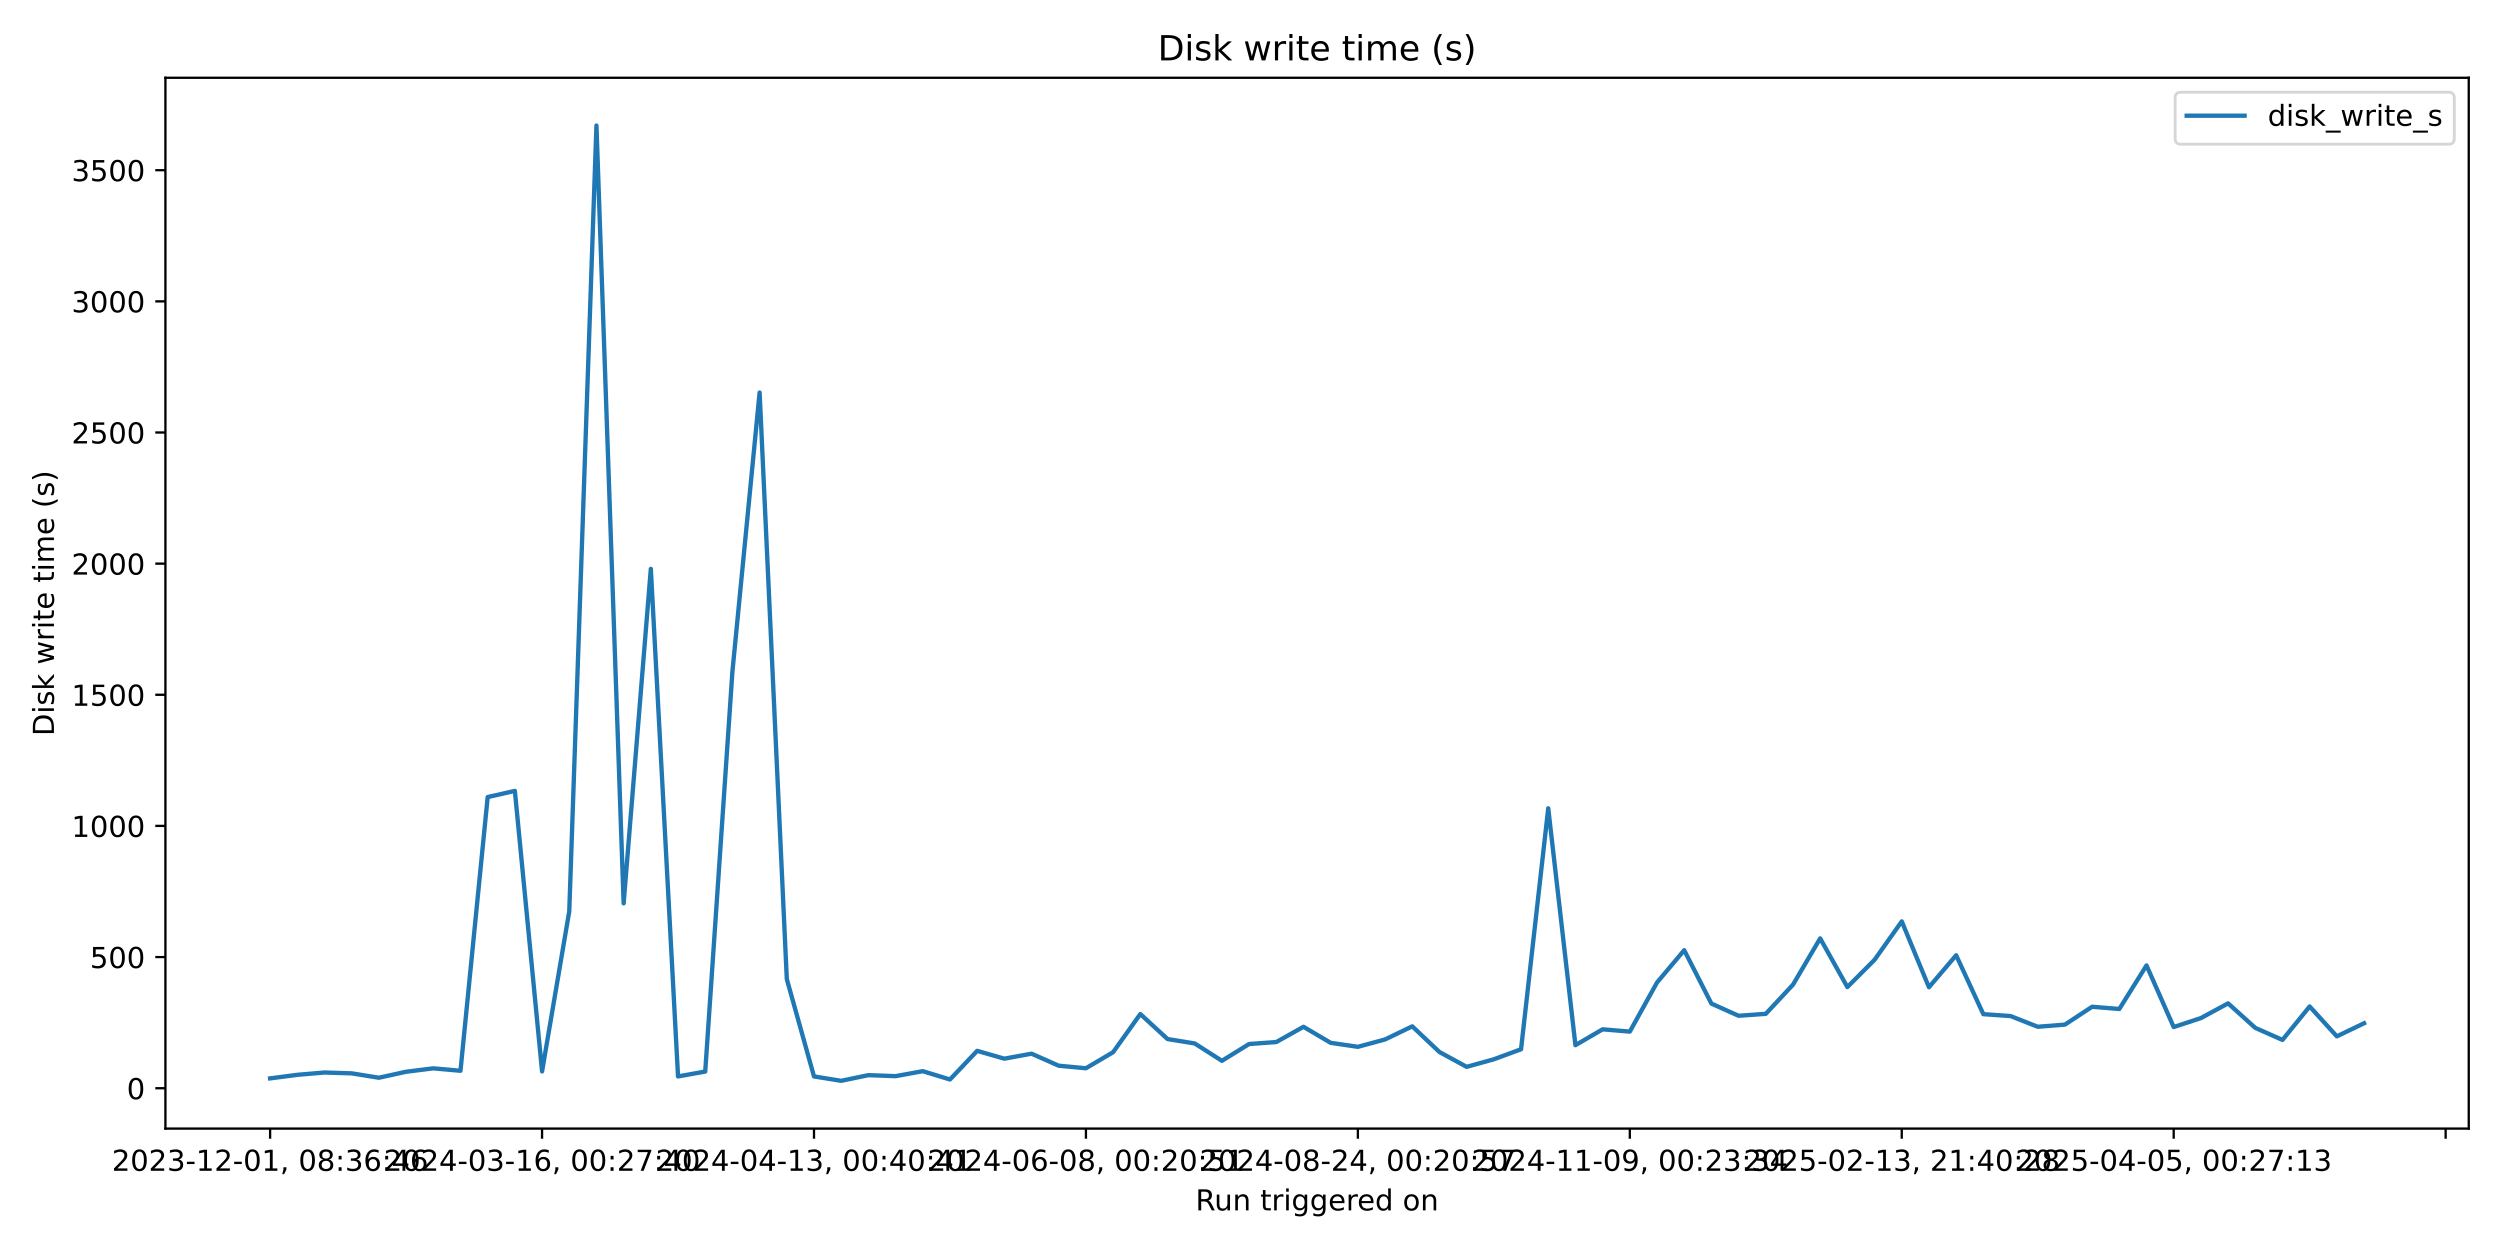
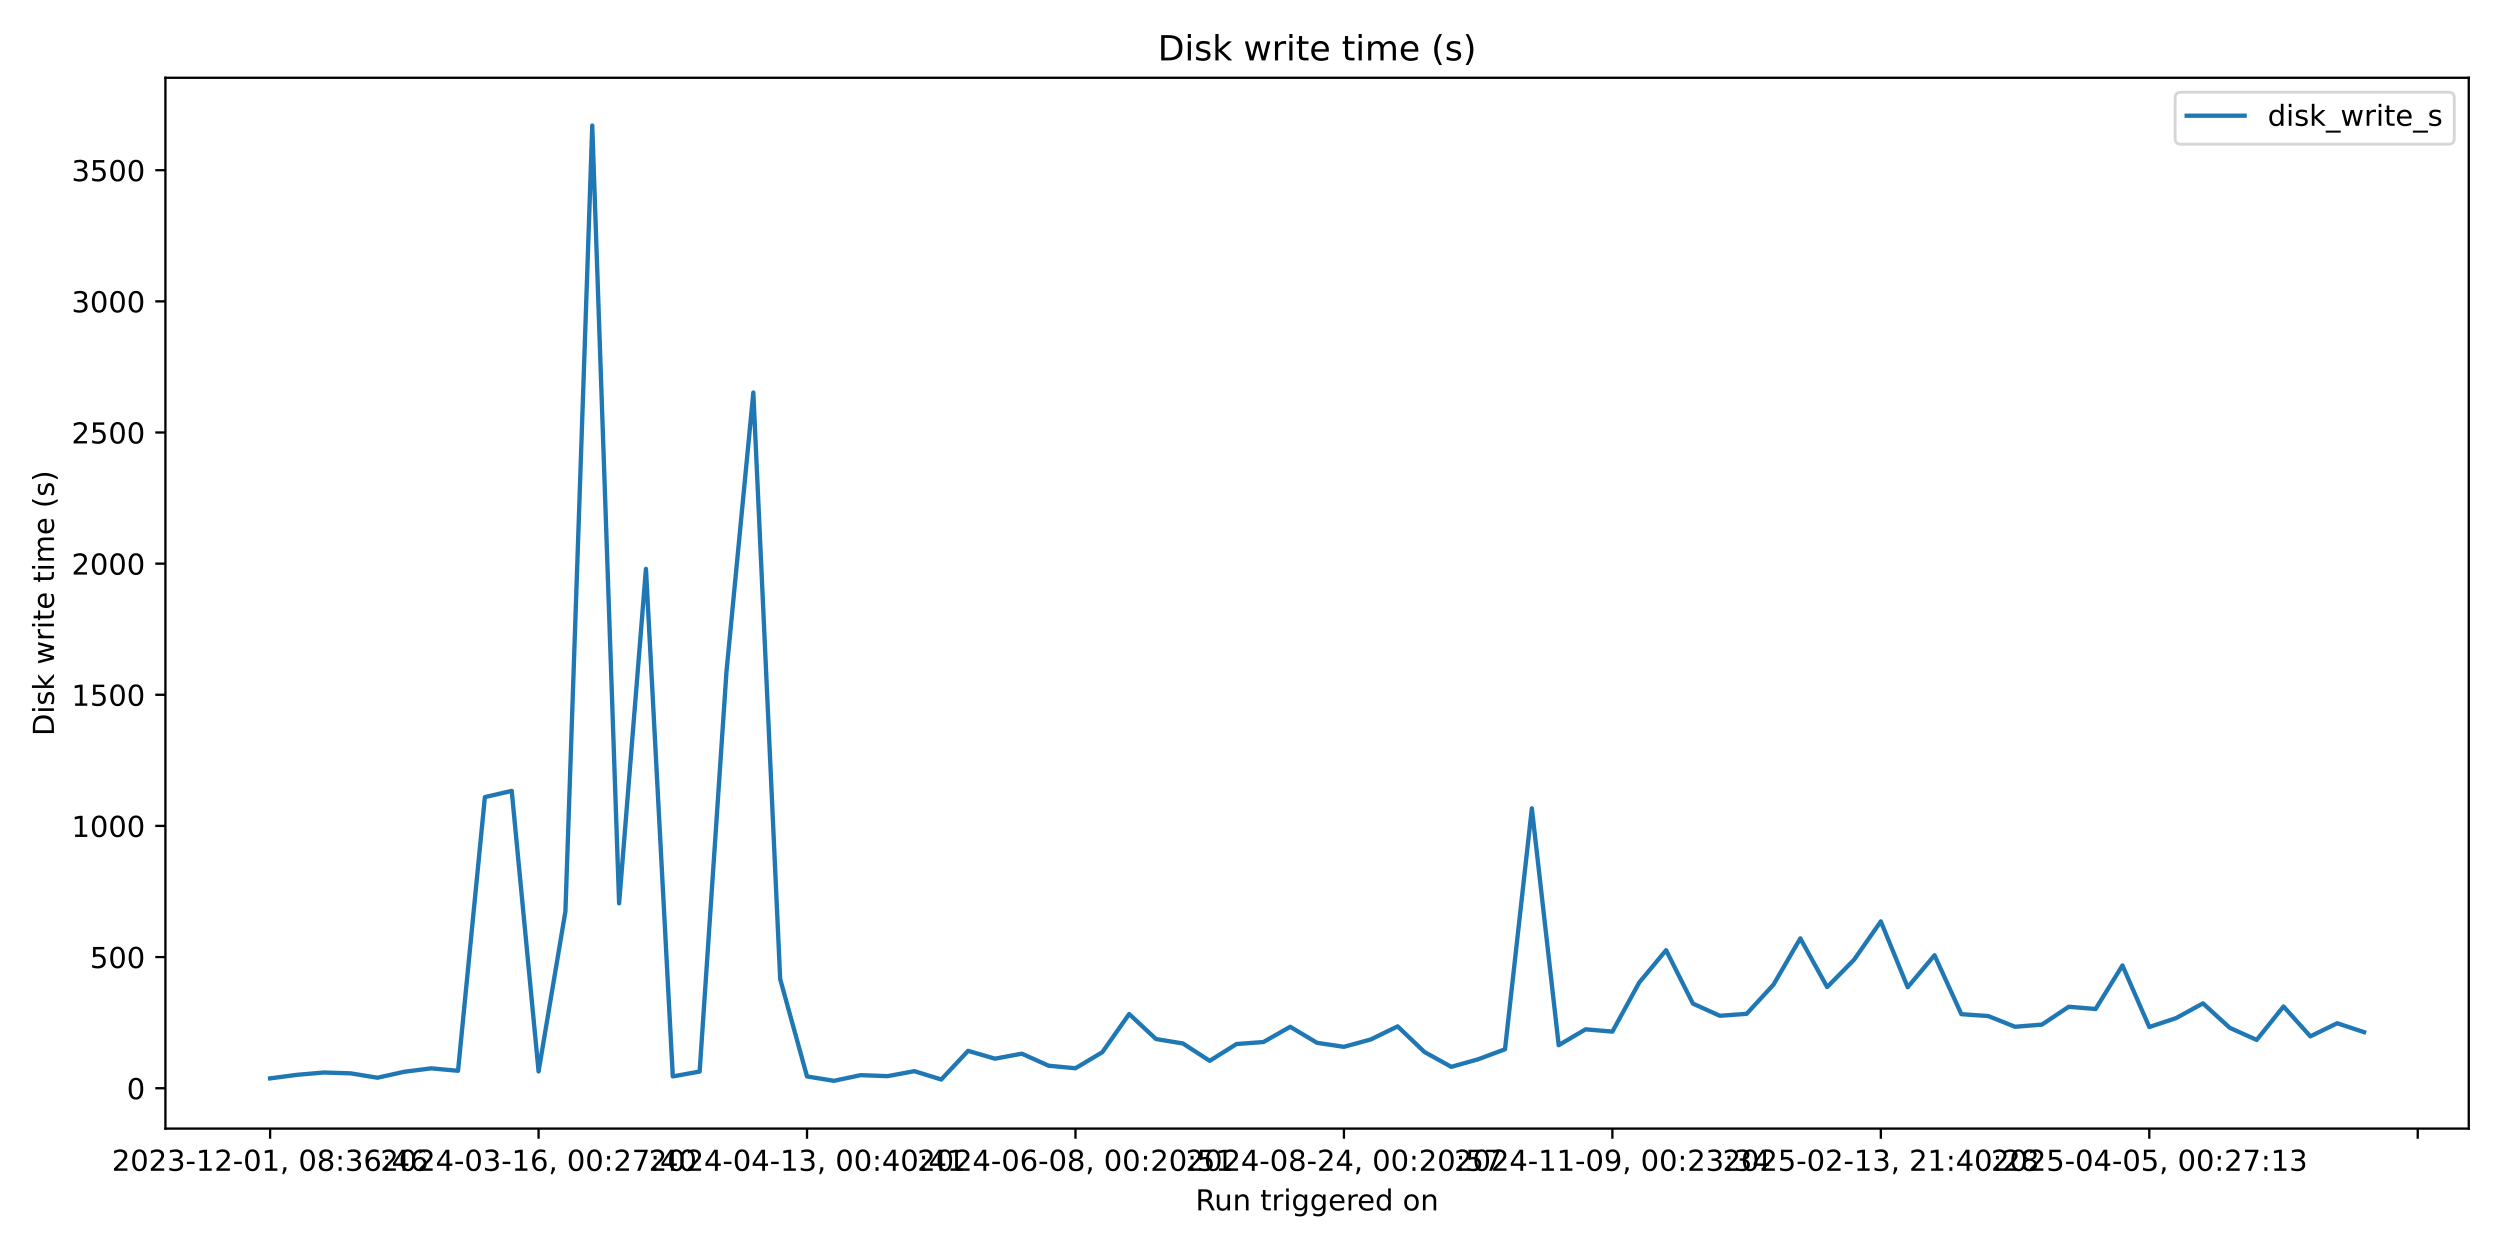
<svg xmlns="http://www.w3.org/2000/svg" xmlns:xlink="http://www.w3.org/1999/xlink" width="864pt" height="432pt" viewBox="0 0 864 432" version="1.1">
  <defs>
    <style type="text/css">*{stroke-linejoin: round; stroke-linecap: butt}</style>
  </defs>
  <g id="figure_1">
    <g id="patch_1">
      <path d="M 0 432  L 864 432  L 864 0  L 0 0  z " style="fill: #ffffff" />
    </g>
    <g id="axes_1">
      <g id="patch_2">
        <path d="M 57.17 390.04  L 853.2 390.04  L 853.2 26.88  L 57.17 26.88  z " style="fill: #ffffff" />
      </g>
      <g id="matplotlib.axis_1">
        <g id="xtick_1">
          <g id="line2d_1">
            <defs>
-               <path id="m0814721300" d="M 0 0  L 0 3.5  " style="stroke: #000000; stroke-width: 0.8" />
+               <path id="m35302e73a5" d="M 0 0  L 0 3.5  " style="stroke: #000000; stroke-width: 0.8" />
            </defs>
            <g>
-               <use xlink:href="#m0814721300" x="93.353" y="390.04" style="stroke: #000000; stroke-width: 0.8" />
+               <use xlink:href="#m35302e73a5" x="93.353" y="390.04" style="stroke: #000000; stroke-width: 0.8" />
            </g>
          </g>
          <g id="text_1">
            <g transform="translate(38.66099 404.6384) scale(0.1 -0.1)">
              <defs>
                <path id="DejaVuSans-32" d="M 1228 531  L 3431 531  L 3431 0  L 469 0  L 469 531  Q 828 903 1448 1529  Q 2069 2156 2228 2338  Q 2531 2678 2651 2914  Q 2772 3150 2772 3378  Q 2772 3750 2511 3984  Q 2250 4219 1831 4219  Q 1534 4219 1204 4116  Q 875 4013 500 3803  L 500 4441  Q 881 4594 1212 4672  Q 1544 4750 1819 4750  Q 2544 4750 2975 4387  Q 3406 4025 3406 3419  Q 3406 3131 3298 2873  Q 3191 2616 2906 2266  Q 2828 2175 2409 1742  Q 1991 1309 1228 531  z " transform="scale(0.015625)" />
                <path id="DejaVuSans-30" d="M 2034 4250  Q 1547 4250 1301 3770  Q 1056 3291 1056 2328  Q 1056 1369 1301 889  Q 1547 409 2034 409  Q 2525 409 2770 889  Q 3016 1369 3016 2328  Q 3016 3291 2770 3770  Q 2525 4250 2034 4250  z M 2034 4750  Q 2819 4750 3233 4129  Q 3647 3509 3647 2328  Q 3647 1150 3233 529  Q 2819 -91 2034 -91  Q 1250 -91 836 529  Q 422 1150 422 2328  Q 422 3509 836 4129  Q 1250 4750 2034 4750  z " transform="scale(0.015625)" />
                <path id="DejaVuSans-33" d="M 2597 2516  Q 3050 2419 3304 2112  Q 3559 1806 3559 1356  Q 3559 666 3084 287  Q 2609 -91 1734 -91  Q 1441 -91 1130 -33  Q 819 25 488 141  L 488 750  Q 750 597 1062 519  Q 1375 441 1716 441  Q 2309 441 2620 675  Q 2931 909 2931 1356  Q 2931 1769 2642 2001  Q 2353 2234 1838 2234  L 1294 2234  L 1294 2753  L 1863 2753  Q 2328 2753 2575 2939  Q 2822 3125 2822 3475  Q 2822 3834 2567 4026  Q 2313 4219 1838 4219  Q 1578 4219 1281 4162  Q 984 4106 628 3988  L 628 4550  Q 988 4650 1302 4700  Q 1616 4750 1894 4750  Q 2613 4750 3031 4423  Q 3450 4097 3450 3541  Q 3450 3153 3228 2886  Q 3006 2619 2597 2516  z " transform="scale(0.015625)" />
                <path id="DejaVuSans-2d" d="M 313 2009  L 1997 2009  L 1997 1497  L 313 1497  L 313 2009  z " transform="scale(0.015625)" />
                <path id="DejaVuSans-31" d="M 794 531  L 1825 531  L 1825 4091  L 703 3866  L 703 4441  L 1819 4666  L 2450 4666  L 2450 531  L 3481 531  L 3481 0  L 794 0  L 794 531  z " transform="scale(0.015625)" />
                <path id="DejaVuSans-2c" d="M 750 794  L 1409 794  L 1409 256  L 897 -744  L 494 -744  L 750 256  L 750 794  z " transform="scale(0.015625)" />
                <path id="DejaVuSans-20" transform="scale(0.015625)" />
                <path id="DejaVuSans-38" d="M 2034 2216  Q 1584 2216 1326 1975  Q 1069 1734 1069 1313  Q 1069 891 1326 650  Q 1584 409 2034 409  Q 2484 409 2743 651  Q 3003 894 3003 1313  Q 3003 1734 2745 1975  Q 2488 2216 2034 2216  z M 1403 2484  Q 997 2584 770 2862  Q 544 3141 544 3541  Q 544 4100 942 4425  Q 1341 4750 2034 4750  Q 2731 4750 3128 4425  Q 3525 4100 3525 3541  Q 3525 3141 3298 2862  Q 3072 2584 2669 2484  Q 3125 2378 3379 2068  Q 3634 1759 3634 1313  Q 3634 634 3220 271  Q 2806 -91 2034 -91  Q 1263 -91 848 271  Q 434 634 434 1313  Q 434 1759 690 2068  Q 947 2378 1403 2484  z M 1172 3481  Q 1172 3119 1398 2916  Q 1625 2713 2034 2713  Q 2441 2713 2670 2916  Q 2900 3119 2900 3481  Q 2900 3844 2670 4047  Q 2441 4250 2034 4250  Q 1625 4250 1398 4047  Q 1172 3844 1172 3481  z " transform="scale(0.015625)" />
                <path id="DejaVuSans-3a" d="M 750 794  L 1409 794  L 1409 0  L 750 0  L 750 794  z M 750 3309  L 1409 3309  L 1409 2516  L 750 2516  L 750 3309  z " transform="scale(0.015625)" />
                <path id="DejaVuSans-36" d="M 2113 2584  Q 1688 2584 1439 2293  Q 1191 2003 1191 1497  Q 1191 994 1439 701  Q 1688 409 2113 409  Q 2538 409 2786 701  Q 3034 994 3034 1497  Q 3034 2003 2786 2293  Q 2538 2584 2113 2584  z M 3366 4563  L 3366 3988  Q 3128 4100 2886 4159  Q 2644 4219 2406 4219  Q 1781 4219 1451 3797  Q 1122 3375 1075 2522  Q 1259 2794 1537 2939  Q 1816 3084 2150 3084  Q 2853 3084 3261 2657  Q 3669 2231 3669 1497  Q 3669 778 3244 343  Q 2819 -91 2113 -91  Q 1303 -91 875 529  Q 447 1150 447 2328  Q 447 3434 972 4092  Q 1497 4750 2381 4750  Q 2619 4750 2861 4703  Q 3103 4656 3366 4563  z " transform="scale(0.015625)" />
                <path id="DejaVuSans-34" d="M 2419 4116  L 825 1625  L 2419 1625  L 2419 4116  z M 2253 4666  L 3047 4666  L 3047 1625  L 3713 1625  L 3713 1100  L 3047 1100  L 3047 0  L 2419 0  L 2419 1100  L 313 1100  L 313 1709  L 2253 4666  z " transform="scale(0.015625)" />
              </defs>
              <use xlink:href="#DejaVuSans-32" />
              <use xlink:href="#DejaVuSans-30" transform="translate(63.62305 0)" />
              <use xlink:href="#DejaVuSans-32" transform="translate(127.2461 0)" />
              <use xlink:href="#DejaVuSans-33" transform="translate(190.8691 0)" />
              <use xlink:href="#DejaVuSans-2d" transform="translate(254.4922 0)" />
              <use xlink:href="#DejaVuSans-31" transform="translate(290.5762 0)" />
              <use xlink:href="#DejaVuSans-32" transform="translate(354.1992 0)" />
              <use xlink:href="#DejaVuSans-2d" transform="translate(417.8223 0)" />
              <use xlink:href="#DejaVuSans-30" transform="translate(453.9062 0)" />
              <use xlink:href="#DejaVuSans-31" transform="translate(517.5293 0)" />
              <use xlink:href="#DejaVuSans-2c" transform="translate(581.1523 0)" />
              <use xlink:href="#DejaVuSans-20" transform="translate(612.9395 0)" />
              <use xlink:href="#DejaVuSans-30" transform="translate(644.7266 0)" />
              <use xlink:href="#DejaVuSans-38" transform="translate(708.3496 0)" />
              <use xlink:href="#DejaVuSans-3a" transform="translate(771.9727 0)" />
              <use xlink:href="#DejaVuSans-33" transform="translate(805.6641 0)" />
              <use xlink:href="#DejaVuSans-36" transform="translate(869.2871 0)" />
              <use xlink:href="#DejaVuSans-3a" transform="translate(932.9102 0)" />
              <use xlink:href="#DejaVuSans-34" transform="translate(966.6016 0)" />
              <use xlink:href="#DejaVuSans-36" transform="translate(1030.225 0)" />
            </g>
          </g>
        </g>
        <g id="xtick_2">
          <g id="line2d_2">
            <g>
-               <use xlink:href="#m0814721300" x="187.335" y="390.04" style="stroke: #000000; stroke-width: 0.8" />
+               <use xlink:href="#m35302e73a5" x="186.131" y="390.04" style="stroke: #000000; stroke-width: 0.8" />
            </g>
          </g>
          <g id="text_2">
-             <g transform="translate(132.6433 404.6384) scale(0.1 -0.1)">
+             <g transform="translate(131.4384 404.6384) scale(0.1 -0.1)">
              <defs>
                <path id="DejaVuSans-37" d="M 525 4666  L 3525 4666  L 3525 4397  L 1831 0  L 1172 0  L 2766 4134  L 525 4134  L 525 4666  z " transform="scale(0.015625)" />
              </defs>
              <use xlink:href="#DejaVuSans-32" />
              <use xlink:href="#DejaVuSans-30" transform="translate(63.62305 0)" />
              <use xlink:href="#DejaVuSans-32" transform="translate(127.2461 0)" />
              <use xlink:href="#DejaVuSans-34" transform="translate(190.8691 0)" />
              <use xlink:href="#DejaVuSans-2d" transform="translate(254.4922 0)" />
              <use xlink:href="#DejaVuSans-30" transform="translate(290.5762 0)" />
              <use xlink:href="#DejaVuSans-33" transform="translate(354.1992 0)" />
              <use xlink:href="#DejaVuSans-2d" transform="translate(417.8223 0)" />
              <use xlink:href="#DejaVuSans-31" transform="translate(453.9062 0)" />
              <use xlink:href="#DejaVuSans-36" transform="translate(517.5293 0)" />
              <use xlink:href="#DejaVuSans-2c" transform="translate(581.1523 0)" />
              <use xlink:href="#DejaVuSans-20" transform="translate(612.9395 0)" />
              <use xlink:href="#DejaVuSans-30" transform="translate(644.7266 0)" />
              <use xlink:href="#DejaVuSans-30" transform="translate(708.3496 0)" />
              <use xlink:href="#DejaVuSans-3a" transform="translate(771.9727 0)" />
              <use xlink:href="#DejaVuSans-32" transform="translate(805.6641 0)" />
              <use xlink:href="#DejaVuSans-37" transform="translate(869.2871 0)" />
              <use xlink:href="#DejaVuSans-3a" transform="translate(932.9102 0)" />
              <use xlink:href="#DejaVuSans-34" transform="translate(966.6016 0)" />
              <use xlink:href="#DejaVuSans-30" transform="translate(1030.225 0)" />
            </g>
          </g>
        </g>
        <g id="xtick_3">
          <g id="line2d_3">
            <g>
-               <use xlink:href="#m0814721300" x="281.318" y="390.04" style="stroke: #000000; stroke-width: 0.8" />
+               <use xlink:href="#m35302e73a5" x="278.908" y="390.04" style="stroke: #000000; stroke-width: 0.8" />
            </g>
          </g>
          <g id="text_3">
-             <g transform="translate(226.6256 404.6384) scale(0.1 -0.1)">
+             <g transform="translate(224.2158 404.6384) scale(0.1 -0.1)">
              <use xlink:href="#DejaVuSans-32" />
              <use xlink:href="#DejaVuSans-30" transform="translate(63.62305 0)" />
              <use xlink:href="#DejaVuSans-32" transform="translate(127.2461 0)" />
              <use xlink:href="#DejaVuSans-34" transform="translate(190.8691 0)" />
              <use xlink:href="#DejaVuSans-2d" transform="translate(254.4922 0)" />
              <use xlink:href="#DejaVuSans-30" transform="translate(290.5762 0)" />
              <use xlink:href="#DejaVuSans-34" transform="translate(354.1992 0)" />
              <use xlink:href="#DejaVuSans-2d" transform="translate(417.8223 0)" />
              <use xlink:href="#DejaVuSans-31" transform="translate(453.9062 0)" />
              <use xlink:href="#DejaVuSans-33" transform="translate(517.5293 0)" />
              <use xlink:href="#DejaVuSans-2c" transform="translate(581.1523 0)" />
              <use xlink:href="#DejaVuSans-20" transform="translate(612.9395 0)" />
              <use xlink:href="#DejaVuSans-30" transform="translate(644.7266 0)" />
              <use xlink:href="#DejaVuSans-30" transform="translate(708.3496 0)" />
              <use xlink:href="#DejaVuSans-3a" transform="translate(771.9727 0)" />
              <use xlink:href="#DejaVuSans-34" transform="translate(805.6641 0)" />
              <use xlink:href="#DejaVuSans-30" transform="translate(869.2871 0)" />
              <use xlink:href="#DejaVuSans-3a" transform="translate(932.9102 0)" />
              <use xlink:href="#DejaVuSans-34" transform="translate(966.6016 0)" />
              <use xlink:href="#DejaVuSans-31" transform="translate(1030.225 0)" />
            </g>
          </g>
        </g>
        <g id="xtick_4">
          <g id="line2d_4">
            <g>
-               <use xlink:href="#m0814721300" x="375.3" y="390.04" style="stroke: #000000; stroke-width: 0.8" />
+               <use xlink:href="#m35302e73a5" x="371.685" y="390.04" style="stroke: #000000; stroke-width: 0.8" />
            </g>
          </g>
          <g id="text_4">
-             <g transform="translate(320.6079 404.6384) scale(0.1 -0.1)">
+             <g transform="translate(316.9932 404.6384) scale(0.1 -0.1)">
              <defs>
                <path id="DejaVuSans-35" d="M 691 4666  L 3169 4666  L 3169 4134  L 1269 4134  L 1269 2991  Q 1406 3038 1543 3061  Q 1681 3084 1819 3084  Q 2600 3084 3056 2656  Q 3513 2228 3513 1497  Q 3513 744 3044 326  Q 2575 -91 1722 -91  Q 1428 -91 1123 -41  Q 819 9 494 109  L 494 744  Q 775 591 1075 516  Q 1375 441 1709 441  Q 2250 441 2565 725  Q 2881 1009 2881 1497  Q 2881 1984 2565 2268  Q 2250 2553 1709 2553  Q 1456 2553 1204 2497  Q 953 2441 691 2322  L 691 4666  z " transform="scale(0.015625)" />
              </defs>
              <use xlink:href="#DejaVuSans-32" />
              <use xlink:href="#DejaVuSans-30" transform="translate(63.62305 0)" />
              <use xlink:href="#DejaVuSans-32" transform="translate(127.2461 0)" />
              <use xlink:href="#DejaVuSans-34" transform="translate(190.8691 0)" />
              <use xlink:href="#DejaVuSans-2d" transform="translate(254.4922 0)" />
              <use xlink:href="#DejaVuSans-30" transform="translate(290.5762 0)" />
              <use xlink:href="#DejaVuSans-36" transform="translate(354.1992 0)" />
              <use xlink:href="#DejaVuSans-2d" transform="translate(417.8223 0)" />
              <use xlink:href="#DejaVuSans-30" transform="translate(453.9062 0)" />
              <use xlink:href="#DejaVuSans-38" transform="translate(517.5293 0)" />
              <use xlink:href="#DejaVuSans-2c" transform="translate(581.1523 0)" />
              <use xlink:href="#DejaVuSans-20" transform="translate(612.9395 0)" />
              <use xlink:href="#DejaVuSans-30" transform="translate(644.7266 0)" />
              <use xlink:href="#DejaVuSans-30" transform="translate(708.3496 0)" />
              <use xlink:href="#DejaVuSans-3a" transform="translate(771.9727 0)" />
              <use xlink:href="#DejaVuSans-32" transform="translate(805.6641 0)" />
              <use xlink:href="#DejaVuSans-30" transform="translate(869.2871 0)" />
              <use xlink:href="#DejaVuSans-3a" transform="translate(932.9102 0)" />
              <use xlink:href="#DejaVuSans-35" transform="translate(966.6016 0)" />
              <use xlink:href="#DejaVuSans-31" transform="translate(1030.225 0)" />
            </g>
          </g>
        </g>
        <g id="xtick_5">
          <g id="line2d_5">
            <g>
-               <use xlink:href="#m0814721300" x="469.282" y="390.04" style="stroke: #000000; stroke-width: 0.8" />
+               <use xlink:href="#m35302e73a5" x="464.463" y="390.04" style="stroke: #000000; stroke-width: 0.8" />
            </g>
          </g>
          <g id="text_5">
-             <g transform="translate(414.5902 404.6384) scale(0.1 -0.1)">
+             <g transform="translate(409.7706 404.6384) scale(0.1 -0.1)">
              <use xlink:href="#DejaVuSans-32" />
              <use xlink:href="#DejaVuSans-30" transform="translate(63.62305 0)" />
              <use xlink:href="#DejaVuSans-32" transform="translate(127.2461 0)" />
              <use xlink:href="#DejaVuSans-34" transform="translate(190.8691 0)" />
              <use xlink:href="#DejaVuSans-2d" transform="translate(254.4922 0)" />
              <use xlink:href="#DejaVuSans-30" transform="translate(290.5762 0)" />
              <use xlink:href="#DejaVuSans-38" transform="translate(354.1992 0)" />
              <use xlink:href="#DejaVuSans-2d" transform="translate(417.8223 0)" />
              <use xlink:href="#DejaVuSans-32" transform="translate(453.9062 0)" />
              <use xlink:href="#DejaVuSans-34" transform="translate(517.5293 0)" />
              <use xlink:href="#DejaVuSans-2c" transform="translate(581.1523 0)" />
              <use xlink:href="#DejaVuSans-20" transform="translate(612.9395 0)" />
              <use xlink:href="#DejaVuSans-30" transform="translate(644.7266 0)" />
              <use xlink:href="#DejaVuSans-30" transform="translate(708.3496 0)" />
              <use xlink:href="#DejaVuSans-3a" transform="translate(771.9727 0)" />
              <use xlink:href="#DejaVuSans-32" transform="translate(805.6641 0)" />
              <use xlink:href="#DejaVuSans-30" transform="translate(869.2871 0)" />
              <use xlink:href="#DejaVuSans-3a" transform="translate(932.9102 0)" />
              <use xlink:href="#DejaVuSans-35" transform="translate(966.6016 0)" />
              <use xlink:href="#DejaVuSans-37" transform="translate(1030.225 0)" />
            </g>
          </g>
        </g>
        <g id="xtick_6">
          <g id="line2d_6">
            <g>
-               <use xlink:href="#m0814721300" x="563.265" y="390.04" style="stroke: #000000; stroke-width: 0.8" />
+               <use xlink:href="#m35302e73a5" x="557.24" y="390.04" style="stroke: #000000; stroke-width: 0.8" />
            </g>
          </g>
          <g id="text_6">
-             <g transform="translate(508.5724 404.6384) scale(0.1 -0.1)">
+             <g transform="translate(502.5479 404.6384) scale(0.1 -0.1)">
              <defs>
                <path id="DejaVuSans-39" d="M 703 97  L 703 672  Q 941 559 1184 500  Q 1428 441 1663 441  Q 2288 441 2617 861  Q 2947 1281 2994 2138  Q 2813 1869 2534 1725  Q 2256 1581 1919 1581  Q 1219 1581 811 2004  Q 403 2428 403 3163  Q 403 3881 828 4315  Q 1253 4750 1959 4750  Q 2769 4750 3195 4129  Q 3622 3509 3622 2328  Q 3622 1225 3098 567  Q 2575 -91 1691 -91  Q 1453 -91 1209 -44  Q 966 3 703 97  z M 1959 2075  Q 2384 2075 2632 2365  Q 2881 2656 2881 3163  Q 2881 3666 2632 3958  Q 2384 4250 1959 4250  Q 1534 4250 1286 3958  Q 1038 3666 1038 3163  Q 1038 2656 1286 2365  Q 1534 2075 1959 2075  z " transform="scale(0.015625)" />
              </defs>
              <use xlink:href="#DejaVuSans-32" />
              <use xlink:href="#DejaVuSans-30" transform="translate(63.62305 0)" />
              <use xlink:href="#DejaVuSans-32" transform="translate(127.2461 0)" />
              <use xlink:href="#DejaVuSans-34" transform="translate(190.8691 0)" />
              <use xlink:href="#DejaVuSans-2d" transform="translate(254.4922 0)" />
              <use xlink:href="#DejaVuSans-31" transform="translate(290.5762 0)" />
              <use xlink:href="#DejaVuSans-31" transform="translate(354.1992 0)" />
              <use xlink:href="#DejaVuSans-2d" transform="translate(417.8223 0)" />
              <use xlink:href="#DejaVuSans-30" transform="translate(453.9062 0)" />
              <use xlink:href="#DejaVuSans-39" transform="translate(517.5293 0)" />
              <use xlink:href="#DejaVuSans-2c" transform="translate(581.1523 0)" />
              <use xlink:href="#DejaVuSans-20" transform="translate(612.9395 0)" />
              <use xlink:href="#DejaVuSans-30" transform="translate(644.7266 0)" />
              <use xlink:href="#DejaVuSans-30" transform="translate(708.3496 0)" />
              <use xlink:href="#DejaVuSans-3a" transform="translate(771.9727 0)" />
              <use xlink:href="#DejaVuSans-32" transform="translate(805.6641 0)" />
              <use xlink:href="#DejaVuSans-33" transform="translate(869.2871 0)" />
              <use xlink:href="#DejaVuSans-3a" transform="translate(932.9102 0)" />
              <use xlink:href="#DejaVuSans-33" transform="translate(966.6016 0)" />
              <use xlink:href="#DejaVuSans-34" transform="translate(1030.225 0)" />
            </g>
          </g>
        </g>
        <g id="xtick_7">
          <g id="line2d_7">
            <g>
-               <use xlink:href="#m0814721300" x="657.247" y="390.04" style="stroke: #000000; stroke-width: 0.8" />
+               <use xlink:href="#m35302e73a5" x="650.018" y="390.04" style="stroke: #000000; stroke-width: 0.8" />
            </g>
          </g>
          <g id="text_7">
-             <g transform="translate(602.5547 404.6384) scale(0.1 -0.1)">
+             <g transform="translate(595.3253 404.6384) scale(0.1 -0.1)">
              <use xlink:href="#DejaVuSans-32" />
              <use xlink:href="#DejaVuSans-30" transform="translate(63.62305 0)" />
              <use xlink:href="#DejaVuSans-32" transform="translate(127.2461 0)" />
              <use xlink:href="#DejaVuSans-35" transform="translate(190.8691 0)" />
              <use xlink:href="#DejaVuSans-2d" transform="translate(254.4922 0)" />
              <use xlink:href="#DejaVuSans-30" transform="translate(290.5762 0)" />
              <use xlink:href="#DejaVuSans-32" transform="translate(354.1992 0)" />
              <use xlink:href="#DejaVuSans-2d" transform="translate(417.8223 0)" />
              <use xlink:href="#DejaVuSans-31" transform="translate(453.9062 0)" />
              <use xlink:href="#DejaVuSans-33" transform="translate(517.5293 0)" />
              <use xlink:href="#DejaVuSans-2c" transform="translate(581.1523 0)" />
              <use xlink:href="#DejaVuSans-20" transform="translate(612.9395 0)" />
              <use xlink:href="#DejaVuSans-32" transform="translate(644.7266 0)" />
              <use xlink:href="#DejaVuSans-31" transform="translate(708.3496 0)" />
              <use xlink:href="#DejaVuSans-3a" transform="translate(771.9727 0)" />
              <use xlink:href="#DejaVuSans-34" transform="translate(805.6641 0)" />
              <use xlink:href="#DejaVuSans-30" transform="translate(869.2871 0)" />
              <use xlink:href="#DejaVuSans-3a" transform="translate(932.9102 0)" />
              <use xlink:href="#DejaVuSans-32" transform="translate(966.6016 0)" />
              <use xlink:href="#DejaVuSans-38" transform="translate(1030.225 0)" />
            </g>
          </g>
        </g>
        <g id="xtick_8">
          <g id="line2d_8">
            <g>
-               <use xlink:href="#m0814721300" x="751.229" y="390.04" style="stroke: #000000; stroke-width: 0.8" />
+               <use xlink:href="#m35302e73a5" x="742.795" y="390.04" style="stroke: #000000; stroke-width: 0.8" />
            </g>
          </g>
          <g id="text_8">
-             <g transform="translate(696.537 404.6384) scale(0.1 -0.1)">
+             <g transform="translate(688.1027 404.6384) scale(0.1 -0.1)">
              <use xlink:href="#DejaVuSans-32" />
              <use xlink:href="#DejaVuSans-30" transform="translate(63.62305 0)" />
              <use xlink:href="#DejaVuSans-32" transform="translate(127.2461 0)" />
              <use xlink:href="#DejaVuSans-35" transform="translate(190.8691 0)" />
              <use xlink:href="#DejaVuSans-2d" transform="translate(254.4922 0)" />
              <use xlink:href="#DejaVuSans-30" transform="translate(290.5762 0)" />
              <use xlink:href="#DejaVuSans-34" transform="translate(354.1992 0)" />
              <use xlink:href="#DejaVuSans-2d" transform="translate(417.8223 0)" />
              <use xlink:href="#DejaVuSans-30" transform="translate(453.9062 0)" />
              <use xlink:href="#DejaVuSans-35" transform="translate(517.5293 0)" />
              <use xlink:href="#DejaVuSans-2c" transform="translate(581.1523 0)" />
              <use xlink:href="#DejaVuSans-20" transform="translate(612.9395 0)" />
              <use xlink:href="#DejaVuSans-30" transform="translate(644.7266 0)" />
              <use xlink:href="#DejaVuSans-30" transform="translate(708.3496 0)" />
              <use xlink:href="#DejaVuSans-3a" transform="translate(771.9727 0)" />
              <use xlink:href="#DejaVuSans-32" transform="translate(805.6641 0)" />
              <use xlink:href="#DejaVuSans-37" transform="translate(869.2871 0)" />
              <use xlink:href="#DejaVuSans-3a" transform="translate(932.9102 0)" />
              <use xlink:href="#DejaVuSans-31" transform="translate(966.6016 0)" />
              <use xlink:href="#DejaVuSans-33" transform="translate(1030.225 0)" />
            </g>
          </g>
        </g>
        <g id="xtick_9">
          <g id="line2d_9">
            <g>
-               <use xlink:href="#m0814721300" x="845.212" y="390.04" style="stroke: #000000; stroke-width: 0.8" />
+               <use xlink:href="#m35302e73a5" x="835.572" y="390.04" style="stroke: #000000; stroke-width: 0.8" />
            </g>
          </g>
        </g>
        <g id="text_9">
          <g transform="translate(413.1686 418.3166) scale(0.1 -0.1)">
            <defs>
              <path id="DejaVuSans-52" d="M 2841 2188  Q 3044 2119 3236 1894  Q 3428 1669 3622 1275  L 4263 0  L 3584 0  L 2988 1197  Q 2756 1666 2539 1819  Q 2322 1972 1947 1972  L 1259 1972  L 1259 0  L 628 0  L 628 4666  L 2053 4666  Q 2853 4666 3247 4331  Q 3641 3997 3641 3322  Q 3641 2881 3436 2590  Q 3231 2300 2841 2188  z M 1259 4147  L 1259 2491  L 2053 2491  Q 2509 2491 2742 2702  Q 2975 2913 2975 3322  Q 2975 3731 2742 3939  Q 2509 4147 2053 4147  L 1259 4147  z " transform="scale(0.015625)" />
              <path id="DejaVuSans-75" d="M 544 1381  L 544 3500  L 1119 3500  L 1119 1403  Q 1119 906 1312 657  Q 1506 409 1894 409  Q 2359 409 2629 706  Q 2900 1003 2900 1516  L 2900 3500  L 3475 3500  L 3475 0  L 2900 0  L 2900 538  Q 2691 219 2414 64  Q 2138 -91 1772 -91  Q 1169 -91 856 284  Q 544 659 544 1381  z M 1991 3584  L 1991 3584  z " transform="scale(0.015625)" />
              <path id="DejaVuSans-6e" d="M 3513 2113  L 3513 0  L 2938 0  L 2938 2094  Q 2938 2591 2744 2837  Q 2550 3084 2163 3084  Q 1697 3084 1428 2787  Q 1159 2491 1159 1978  L 1159 0  L 581 0  L 581 3500  L 1159 3500  L 1159 2956  Q 1366 3272 1645 3428  Q 1925 3584 2291 3584  Q 2894 3584 3203 3211  Q 3513 2838 3513 2113  z " transform="scale(0.015625)" />
              <path id="DejaVuSans-74" d="M 1172 4494  L 1172 3500  L 2356 3500  L 2356 3053  L 1172 3053  L 1172 1153  Q 1172 725 1289 603  Q 1406 481 1766 481  L 2356 481  L 2356 0  L 1766 0  Q 1100 0 847 248  Q 594 497 594 1153  L 594 3053  L 172 3053  L 172 3500  L 594 3500  L 594 4494  L 1172 4494  z " transform="scale(0.015625)" />
              <path id="DejaVuSans-72" d="M 2631 2963  Q 2534 3019 2420 3045  Q 2306 3072 2169 3072  Q 1681 3072 1420 2755  Q 1159 2438 1159 1844  L 1159 0  L 581 0  L 581 3500  L 1159 3500  L 1159 2956  Q 1341 3275 1631 3429  Q 1922 3584 2338 3584  Q 2397 3584 2469 3576  Q 2541 3569 2628 3553  L 2631 2963  z " transform="scale(0.015625)" />
              <path id="DejaVuSans-69" d="M 603 3500  L 1178 3500  L 1178 0  L 603 0  L 603 3500  z M 603 4863  L 1178 4863  L 1178 4134  L 603 4134  L 603 4863  z " transform="scale(0.015625)" />
              <path id="DejaVuSans-67" d="M 2906 1791  Q 2906 2416 2648 2759  Q 2391 3103 1925 3103  Q 1463 3103 1205 2759  Q 947 2416 947 1791  Q 947 1169 1205 825  Q 1463 481 1925 481  Q 2391 481 2648 825  Q 2906 1169 2906 1791  z M 3481 434  Q 3481 -459 3084 -895  Q 2688 -1331 1869 -1331  Q 1566 -1331 1297 -1286  Q 1028 -1241 775 -1147  L 775 -588  Q 1028 -725 1275 -790  Q 1522 -856 1778 -856  Q 2344 -856 2625 -561  Q 2906 -266 2906 331  L 2906 616  Q 2728 306 2450 153  Q 2172 0 1784 0  Q 1141 0 747 490  Q 353 981 353 1791  Q 353 2603 747 3093  Q 1141 3584 1784 3584  Q 2172 3584 2450 3431  Q 2728 3278 2906 2969  L 2906 3500  L 3481 3500  L 3481 434  z " transform="scale(0.015625)" />
              <path id="DejaVuSans-65" d="M 3597 1894  L 3597 1613  L 953 1613  Q 991 1019 1311 708  Q 1631 397 2203 397  Q 2534 397 2845 478  Q 3156 559 3463 722  L 3463 178  Q 3153 47 2828 -22  Q 2503 -91 2169 -91  Q 1331 -91 842 396  Q 353 884 353 1716  Q 353 2575 817 3079  Q 1281 3584 2069 3584  Q 2775 3584 3186 3129  Q 3597 2675 3597 1894  z M 3022 2063  Q 3016 2534 2758 2815  Q 2500 3097 2075 3097  Q 1594 3097 1305 2825  Q 1016 2553 972 2059  L 3022 2063  z " transform="scale(0.015625)" />
              <path id="DejaVuSans-64" d="M 2906 2969  L 2906 4863  L 3481 4863  L 3481 0  L 2906 0  L 2906 525  Q 2725 213 2448 61  Q 2172 -91 1784 -91  Q 1150 -91 751 415  Q 353 922 353 1747  Q 353 2572 751 3078  Q 1150 3584 1784 3584  Q 2172 3584 2448 3432  Q 2725 3281 2906 2969  z M 947 1747  Q 947 1113 1208 752  Q 1469 391 1925 391  Q 2381 391 2643 752  Q 2906 1113 2906 1747  Q 2906 2381 2643 2742  Q 2381 3103 1925 3103  Q 1469 3103 1208 2742  Q 947 2381 947 1747  z " transform="scale(0.015625)" />
              <path id="DejaVuSans-6f" d="M 1959 3097  Q 1497 3097 1228 2736  Q 959 2375 959 1747  Q 959 1119 1226 758  Q 1494 397 1959 397  Q 2419 397 2687 759  Q 2956 1122 2956 1747  Q 2956 2369 2687 2733  Q 2419 3097 1959 3097  z M 1959 3584  Q 2709 3584 3137 3096  Q 3566 2609 3566 1747  Q 3566 888 3137 398  Q 2709 -91 1959 -91  Q 1206 -91 779 398  Q 353 888 353 1747  Q 353 2609 779 3096  Q 1206 3584 1959 3584  z " transform="scale(0.015625)" />
            </defs>
            <use xlink:href="#DejaVuSans-52" />
            <use xlink:href="#DejaVuSans-75" transform="translate(64.98242 0)" />
            <use xlink:href="#DejaVuSans-6e" transform="translate(128.3613 0)" />
            <use xlink:href="#DejaVuSans-20" transform="translate(191.7402 0)" />
            <use xlink:href="#DejaVuSans-74" transform="translate(223.5273 0)" />
            <use xlink:href="#DejaVuSans-72" transform="translate(262.7363 0)" />
            <use xlink:href="#DejaVuSans-69" transform="translate(303.8496 0)" />
            <use xlink:href="#DejaVuSans-67" transform="translate(331.6328 0)" />
            <use xlink:href="#DejaVuSans-67" transform="translate(395.1094 0)" />
            <use xlink:href="#DejaVuSans-65" transform="translate(458.5859 0)" />
            <use xlink:href="#DejaVuSans-72" transform="translate(520.1094 0)" />
            <use xlink:href="#DejaVuSans-65" transform="translate(558.9727 0)" />
            <use xlink:href="#DejaVuSans-64" transform="translate(620.4961 0)" />
            <use xlink:href="#DejaVuSans-20" transform="translate(683.9727 0)" />
            <use xlink:href="#DejaVuSans-6f" transform="translate(715.7598 0)" />
            <use xlink:href="#DejaVuSans-6e" transform="translate(776.9414 0)" />
          </g>
        </g>
      </g>
      <g id="matplotlib.axis_2">
        <g id="ytick_1">
          <g id="line2d_10">
            <defs>
-               <path id="maa6bde9ad7" d="M 0 0  L -3.5 0  " style="stroke: #000000; stroke-width: 0.8" />
+               <path id="m573eb02599" d="M 0 0  L -3.5 0  " style="stroke: #000000; stroke-width: 0.8" />
            </defs>
            <g>
-               <use xlink:href="#maa6bde9ad7" x="57.17" y="376.087" style="stroke: #000000; stroke-width: 0.8" />
+               <use xlink:href="#m573eb02599" x="57.17" y="376.087" style="stroke: #000000; stroke-width: 0.8" />
            </g>
          </g>
          <g id="text_10">
            <g transform="translate(43.8075 379.8859) scale(0.1 -0.1)">
              <use xlink:href="#DejaVuSans-30" />
            </g>
          </g>
        </g>
        <g id="ytick_2">
          <g id="line2d_11">
            <g>
-               <use xlink:href="#maa6bde9ad7" x="57.17" y="330.763" style="stroke: #000000; stroke-width: 0.8" />
+               <use xlink:href="#m573eb02599" x="57.17" y="330.763" style="stroke: #000000; stroke-width: 0.8" />
            </g>
          </g>
          <g id="text_11">
            <g transform="translate(31.0825 334.5621) scale(0.1 -0.1)">
              <use xlink:href="#DejaVuSans-35" />
              <use xlink:href="#DejaVuSans-30" transform="translate(63.62305 0)" />
              <use xlink:href="#DejaVuSans-30" transform="translate(127.2461 0)" />
            </g>
          </g>
        </g>
        <g id="ytick_3">
          <g id="line2d_12">
            <g>
-               <use xlink:href="#maa6bde9ad7" x="57.17" y="285.439" style="stroke: #000000; stroke-width: 0.8" />
+               <use xlink:href="#m573eb02599" x="57.17" y="285.439" style="stroke: #000000; stroke-width: 0.8" />
            </g>
          </g>
          <g id="text_12">
            <g transform="translate(24.72 289.2382) scale(0.1 -0.1)">
              <use xlink:href="#DejaVuSans-31" />
              <use xlink:href="#DejaVuSans-30" transform="translate(63.62305 0)" />
              <use xlink:href="#DejaVuSans-30" transform="translate(127.2461 0)" />
              <use xlink:href="#DejaVuSans-30" transform="translate(190.8691 0)" />
            </g>
          </g>
        </g>
        <g id="ytick_4">
          <g id="line2d_13">
            <g>
-               <use xlink:href="#maa6bde9ad7" x="57.17" y="240.115" style="stroke: #000000; stroke-width: 0.8" />
+               <use xlink:href="#m573eb02599" x="57.17" y="240.115" style="stroke: #000000; stroke-width: 0.8" />
            </g>
          </g>
          <g id="text_13">
            <g transform="translate(24.72 243.9144) scale(0.1 -0.1)">
              <use xlink:href="#DejaVuSans-31" />
              <use xlink:href="#DejaVuSans-35" transform="translate(63.62305 0)" />
              <use xlink:href="#DejaVuSans-30" transform="translate(127.2461 0)" />
              <use xlink:href="#DejaVuSans-30" transform="translate(190.8691 0)" />
            </g>
          </g>
        </g>
        <g id="ytick_5">
          <g id="line2d_14">
            <g>
-               <use xlink:href="#maa6bde9ad7" x="57.17" y="194.791" style="stroke: #000000; stroke-width: 0.8" />
+               <use xlink:href="#m573eb02599" x="57.17" y="194.791" style="stroke: #000000; stroke-width: 0.8" />
            </g>
          </g>
          <g id="text_14">
            <g transform="translate(24.72 198.5905) scale(0.1 -0.1)">
              <use xlink:href="#DejaVuSans-32" />
              <use xlink:href="#DejaVuSans-30" transform="translate(63.62305 0)" />
              <use xlink:href="#DejaVuSans-30" transform="translate(127.2461 0)" />
              <use xlink:href="#DejaVuSans-30" transform="translate(190.8691 0)" />
            </g>
          </g>
        </g>
        <g id="ytick_6">
          <g id="line2d_15">
            <g>
-               <use xlink:href="#maa6bde9ad7" x="57.17" y="149.467" style="stroke: #000000; stroke-width: 0.8" />
+               <use xlink:href="#m573eb02599" x="57.17" y="149.467" style="stroke: #000000; stroke-width: 0.8" />
            </g>
          </g>
          <g id="text_15">
            <g transform="translate(24.72 153.2666) scale(0.1 -0.1)">
              <use xlink:href="#DejaVuSans-32" />
              <use xlink:href="#DejaVuSans-35" transform="translate(63.62305 0)" />
              <use xlink:href="#DejaVuSans-30" transform="translate(127.2461 0)" />
              <use xlink:href="#DejaVuSans-30" transform="translate(190.8691 0)" />
            </g>
          </g>
        </g>
        <g id="ytick_7">
          <g id="line2d_16">
            <g>
-               <use xlink:href="#maa6bde9ad7" x="57.17" y="104.144" style="stroke: #000000; stroke-width: 0.8" />
+               <use xlink:href="#m573eb02599" x="57.17" y="104.144" style="stroke: #000000; stroke-width: 0.8" />
            </g>
          </g>
          <g id="text_16">
            <g transform="translate(24.72 107.9428) scale(0.1 -0.1)">
              <use xlink:href="#DejaVuSans-33" />
              <use xlink:href="#DejaVuSans-30" transform="translate(63.62305 0)" />
              <use xlink:href="#DejaVuSans-30" transform="translate(127.2461 0)" />
              <use xlink:href="#DejaVuSans-30" transform="translate(190.8691 0)" />
            </g>
          </g>
        </g>
        <g id="ytick_8">
          <g id="line2d_17">
            <g>
-               <use xlink:href="#maa6bde9ad7" x="57.17" y="58.82" style="stroke: #000000; stroke-width: 0.8" />
+               <use xlink:href="#m573eb02599" x="57.17" y="58.82" style="stroke: #000000; stroke-width: 0.8" />
            </g>
          </g>
          <g id="text_17">
            <g transform="translate(24.72 62.6189) scale(0.1 -0.1)">
              <use xlink:href="#DejaVuSans-33" />
              <use xlink:href="#DejaVuSans-35" transform="translate(63.62305 0)" />
              <use xlink:href="#DejaVuSans-30" transform="translate(127.2461 0)" />
              <use xlink:href="#DejaVuSans-30" transform="translate(190.8691 0)" />
            </g>
          </g>
        </g>
        <g id="text_18">
          <g transform="translate(18.64031 254.3389) rotate(-90) scale(0.1 -0.1)">
            <defs>
              <path id="DejaVuSans-44" d="M 1259 4147  L 1259 519  L 2022 519  Q 2988 519 3436 956  Q 3884 1394 3884 2338  Q 3884 3275 3436 3711  Q 2988 4147 2022 4147  L 1259 4147  z M 628 4666  L 1925 4666  Q 3281 4666 3915 4102  Q 4550 3538 4550 2338  Q 4550 1131 3912 565  Q 3275 0 1925 0  L 628 0  L 628 4666  z " transform="scale(0.015625)" />
              <path id="DejaVuSans-73" d="M 2834 3397  L 2834 2853  Q 2591 2978 2328 3040  Q 2066 3103 1784 3103  Q 1356 3103 1142 2972  Q 928 2841 928 2578  Q 928 2378 1081 2264  Q 1234 2150 1697 2047  L 1894 2003  Q 2506 1872 2764 1633  Q 3022 1394 3022 966  Q 3022 478 2636 193  Q 2250 -91 1575 -91  Q 1294 -91 989 -36  Q 684 19 347 128  L 347 722  Q 666 556 975 473  Q 1284 391 1588 391  Q 1994 391 2212 530  Q 2431 669 2431 922  Q 2431 1156 2273 1281  Q 2116 1406 1581 1522  L 1381 1569  Q 847 1681 609 1914  Q 372 2147 372 2553  Q 372 3047 722 3315  Q 1072 3584 1716 3584  Q 2034 3584 2315 3537  Q 2597 3491 2834 3397  z " transform="scale(0.015625)" />
              <path id="DejaVuSans-6b" d="M 581 4863  L 1159 4863  L 1159 1991  L 2875 3500  L 3609 3500  L 1753 1863  L 3688 0  L 2938 0  L 1159 1709  L 1159 0  L 581 0  L 581 4863  z " transform="scale(0.015625)" />
              <path id="DejaVuSans-77" d="M 269 3500  L 844 3500  L 1563 769  L 2278 3500  L 2956 3500  L 3675 769  L 4391 3500  L 4966 3500  L 4050 0  L 3372 0  L 2619 2869  L 1863 0  L 1184 0  L 269 3500  z " transform="scale(0.015625)" />
              <path id="DejaVuSans-6d" d="M 3328 2828  Q 3544 3216 3844 3400  Q 4144 3584 4550 3584  Q 5097 3584 5394 3201  Q 5691 2819 5691 2113  L 5691 0  L 5113 0  L 5113 2094  Q 5113 2597 4934 2840  Q 4756 3084 4391 3084  Q 3944 3084 3684 2787  Q 3425 2491 3425 1978  L 3425 0  L 2847 0  L 2847 2094  Q 2847 2600 2669 2842  Q 2491 3084 2119 3084  Q 1678 3084 1418 2786  Q 1159 2488 1159 1978  L 1159 0  L 581 0  L 581 3500  L 1159 3500  L 1159 2956  Q 1356 3278 1631 3431  Q 1906 3584 2284 3584  Q 2666 3584 2933 3390  Q 3200 3197 3328 2828  z " transform="scale(0.015625)" />
              <path id="DejaVuSans-28" d="M 1984 4856  Q 1566 4138 1362 3434  Q 1159 2731 1159 2009  Q 1159 1288 1364 580  Q 1569 -128 1984 -844  L 1484 -844  Q 1016 -109 783 600  Q 550 1309 550 2009  Q 550 2706 781 3412  Q 1013 4119 1484 4856  L 1984 4856  z " transform="scale(0.015625)" />
              <path id="DejaVuSans-29" d="M 513 4856  L 1013 4856  Q 1481 4119 1714 3412  Q 1947 2706 1947 2009  Q 1947 1309 1714 600  Q 1481 -109 1013 -844  L 513 -844  Q 928 -128 1133 580  Q 1338 1288 1338 2009  Q 1338 2731 1133 3434  Q 928 4138 513 4856  z " transform="scale(0.015625)" />
            </defs>
            <use xlink:href="#DejaVuSans-44" />
            <use xlink:href="#DejaVuSans-69" transform="translate(77.00195 0)" />
            <use xlink:href="#DejaVuSans-73" transform="translate(104.7852 0)" />
            <use xlink:href="#DejaVuSans-6b" transform="translate(156.8848 0)" />
            <use xlink:href="#DejaVuSans-20" transform="translate(214.7949 0)" />
            <use xlink:href="#DejaVuSans-77" transform="translate(246.582 0)" />
            <use xlink:href="#DejaVuSans-72" transform="translate(328.3691 0)" />
            <use xlink:href="#DejaVuSans-69" transform="translate(369.4824 0)" />
            <use xlink:href="#DejaVuSans-74" transform="translate(397.2656 0)" />
            <use xlink:href="#DejaVuSans-65" transform="translate(436.4746 0)" />
            <use xlink:href="#DejaVuSans-20" transform="translate(497.998 0)" />
            <use xlink:href="#DejaVuSans-74" transform="translate(529.7852 0)" />
            <use xlink:href="#DejaVuSans-69" transform="translate(568.9941 0)" />
            <use xlink:href="#DejaVuSans-6d" transform="translate(596.7773 0)" />
            <use xlink:href="#DejaVuSans-65" transform="translate(694.1895 0)" />
            <use xlink:href="#DejaVuSans-20" transform="translate(755.7129 0)" />
            <use xlink:href="#DejaVuSans-28" transform="translate(787.5 0)" />
            <use xlink:href="#DejaVuSans-73" transform="translate(826.5137 0)" />
            <use xlink:href="#DejaVuSans-29" transform="translate(878.6133 0)" />
          </g>
        </g>
      </g>
      <g id="line2d_18">
-         <path d="M 93.353 372.69  L 102.751 371.459  L 112.15 370.655  L 121.548 370.952  L 130.946 372.464  L 140.344 370.396  L 149.743 369.22  L 159.141 370.06  L 168.539 275.472  L 177.937 273.337  L 187.335 370.276  L 196.734 314.974  L 206.132 43.387  L 215.53 312.183  L 224.928 196.612  L 234.327 372.01  L 243.725 370.331  L 253.123 232.092  L 262.521 135.669  L 271.92 338.37  L 281.318 372.015  L 290.716 373.533  L 300.114 371.572  L 309.512 371.918  L 318.911 370.197  L 328.309 373.074  L 337.707 363.179  L 347.105 365.878  L 356.504 364.152  L 365.902 368.312  L 375.3 369.19  L 384.698 363.634  L 394.097 350.454  L 403.495 359.096  L 412.893 360.615  L 422.291 366.62  L 431.689 360.81  L 441.088 360.13  L 450.486 354.863  L 459.884 360.404  L 469.282 361.784  L 478.681 359.233  L 488.079 354.707  L 497.477 363.577  L 506.875 368.7  L 516.273 366.091  L 525.672 362.623  L 535.07 279.361  L 544.468 361.214  L 553.866 355.738  L 563.265 356.522  L 572.663 339.556  L 582.061 328.393  L 591.459 346.839  L 600.858 351.054  L 610.256 350.381  L 619.654 340.307  L 629.052 324.31  L 638.45 341.129  L 647.849 331.708  L 657.247 318.435  L 666.645 341.19  L 676.043 330.134  L 685.442 350.499  L 694.84 351.145  L 704.238 354.849  L 713.636 354.106  L 723.035 347.936  L 732.433 348.708  L 741.831 333.654  L 751.229 354.945  L 760.627 351.852  L 770.026 346.762  L 779.424 355.232  L 788.822 359.394  L 798.22 347.835  L 807.619 358.16  L 817.017 353.634  " clip-path="url(#pc82a68c6c2)" style="fill: none; stroke: #1f77b4; stroke-width: 1.5; stroke-linecap: square" />
+         <path d="M 93.353 372.69  L 102.631 371.459  L 111.909 370.655  L 121.186 370.952  L 130.464 372.464  L 139.742 370.396  L 149.02 369.22  L 158.297 370.06  L 167.575 275.472  L 176.853 273.337  L 186.131 370.276  L 195.408 314.974  L 204.686 43.387  L 213.964 312.183  L 223.242 196.612  L 232.519 372.01  L 241.797 370.331  L 251.075 232.092  L 260.352 135.669  L 269.63 338.37  L 278.908 372.015  L 288.186 373.533  L 297.463 371.572  L 306.741 371.918  L 316.019 370.197  L 325.297 373.074  L 334.574 363.179  L 343.852 365.878  L 353.13 364.152  L 362.408 368.312  L 371.685 369.19  L 380.963 363.634  L 390.241 350.454  L 399.519 359.096  L 408.796 360.615  L 418.074 366.62  L 427.352 360.81  L 436.63 360.13  L 445.907 354.863  L 455.185 360.404  L 464.463 361.784  L 473.74 359.233  L 483.018 354.707  L 492.296 363.577  L 501.574 368.7  L 510.851 366.091  L 520.129 362.623  L 529.407 279.361  L 538.685 361.214  L 547.962 355.738  L 557.24 356.522  L 566.518 339.556  L 575.796 328.393  L 585.073 346.839  L 594.351 351.054  L 603.629 350.381  L 612.907 340.307  L 622.184 324.31  L 631.462 341.129  L 640.74 331.708  L 650.018 318.435  L 659.295 341.19  L 668.573 330.134  L 677.851 350.499  L 687.128 351.145  L 696.406 354.849  L 705.684 354.106  L 714.962 347.936  L 724.239 348.708  L 733.517 333.654  L 742.795 354.945  L 752.073 351.852  L 761.35 346.762  L 770.628 355.232  L 779.906 359.394  L 789.184 347.835  L 798.461 358.16  L 807.739 353.634  L 817.017 356.71  " clip-path="url(#p64a066f455)" style="fill: none; stroke: #1f77b4; stroke-width: 1.5; stroke-linecap: square" />
      </g>
      <g id="patch_3">
        <path d="M 57.17 390.04  L 57.17 26.88  " style="fill: none; stroke: #000000; stroke-width: 0.8; stroke-linejoin: miter; stroke-linecap: square" />
      </g>
      <g id="patch_4">
        <path d="M 853.2 390.04  L 853.2 26.88  " style="fill: none; stroke: #000000; stroke-width: 0.8; stroke-linejoin: miter; stroke-linecap: square" />
      </g>
      <g id="patch_5">
        <path d="M 57.17 390.04  L 853.2 390.04  " style="fill: none; stroke: #000000; stroke-width: 0.8; stroke-linejoin: miter; stroke-linecap: square" />
      </g>
      <g id="patch_6">
        <path d="M 57.17 26.88  L 853.2 26.88  " style="fill: none; stroke: #000000; stroke-width: 0.8; stroke-linejoin: miter; stroke-linecap: square" />
      </g>
      <g id="text_19">
        <g transform="translate(400.1303 20.88) scale(0.12 -0.12)">
          <use xlink:href="#DejaVuSans-44" />
          <use xlink:href="#DejaVuSans-69" transform="translate(77.00195 0)" />
          <use xlink:href="#DejaVuSans-73" transform="translate(104.7852 0)" />
          <use xlink:href="#DejaVuSans-6b" transform="translate(156.8848 0)" />
          <use xlink:href="#DejaVuSans-20" transform="translate(214.7949 0)" />
          <use xlink:href="#DejaVuSans-77" transform="translate(246.582 0)" />
          <use xlink:href="#DejaVuSans-72" transform="translate(328.3691 0)" />
          <use xlink:href="#DejaVuSans-69" transform="translate(369.4824 0)" />
          <use xlink:href="#DejaVuSans-74" transform="translate(397.2656 0)" />
          <use xlink:href="#DejaVuSans-65" transform="translate(436.4746 0)" />
          <use xlink:href="#DejaVuSans-20" transform="translate(497.998 0)" />
          <use xlink:href="#DejaVuSans-74" transform="translate(529.7852 0)" />
          <use xlink:href="#DejaVuSans-69" transform="translate(568.9941 0)" />
          <use xlink:href="#DejaVuSans-6d" transform="translate(596.7773 0)" />
          <use xlink:href="#DejaVuSans-65" transform="translate(694.1895 0)" />
          <use xlink:href="#DejaVuSans-20" transform="translate(755.7129 0)" />
          <use xlink:href="#DejaVuSans-28" transform="translate(787.5 0)" />
          <use xlink:href="#DejaVuSans-73" transform="translate(826.5137 0)" />
          <use xlink:href="#DejaVuSans-29" transform="translate(878.6133 0)" />
        </g>
      </g>
      <g id="legend_1">
        <g id="patch_7">
          <path d="M 753.723 49.836  L 846.2 49.836  Q 848.2 49.836 848.2 47.836  L 848.2 33.88  Q 848.2 31.88 846.2 31.88  L 753.723 31.88  Q 751.723 31.88 751.723 33.88  L 751.723 47.836  Q 751.723 49.836 753.723 49.836  z " style="fill: #ffffff; opacity: 0.8; stroke: #cccccc; stroke-linejoin: miter" />
        </g>
        <g id="line2d_19">
          <path d="M 755.723 39.978  L 765.723 39.978  L 775.723 39.978  " style="fill: none; stroke: #1f77b4; stroke-width: 1.5; stroke-linecap: square" />
        </g>
        <g id="text_20">
          <g transform="translate(783.7234 43.47844) scale(0.1 -0.1)">
            <defs>
              <path id="DejaVuSans-5f" d="M 3263 -1063  L 3263 -1509  L -63 -1509  L -63 -1063  L 3263 -1063  z " transform="scale(0.015625)" />
            </defs>
            <use xlink:href="#DejaVuSans-64" />
            <use xlink:href="#DejaVuSans-69" transform="translate(63.47656 0)" />
            <use xlink:href="#DejaVuSans-73" transform="translate(91.25977 0)" />
            <use xlink:href="#DejaVuSans-6b" transform="translate(143.3594 0)" />
            <use xlink:href="#DejaVuSans-5f" transform="translate(201.2695 0)" />
            <use xlink:href="#DejaVuSans-77" transform="translate(251.2695 0)" />
            <use xlink:href="#DejaVuSans-72" transform="translate(333.0566 0)" />
            <use xlink:href="#DejaVuSans-69" transform="translate(374.1699 0)" />
            <use xlink:href="#DejaVuSans-74" transform="translate(401.9531 0)" />
            <use xlink:href="#DejaVuSans-65" transform="translate(441.1621 0)" />
            <use xlink:href="#DejaVuSans-5f" transform="translate(502.6855 0)" />
            <use xlink:href="#DejaVuSans-73" transform="translate(552.6855 0)" />
          </g>
        </g>
      </g>
    </g>
  </g>
  <defs>
-     <clipPath id="pc82a68c6c2">
+     <clipPath id="p64a066f455">
      <rect x="57.17" y="26.88" width="796.03" height="363.16" />
    </clipPath>
  </defs>
</svg>
